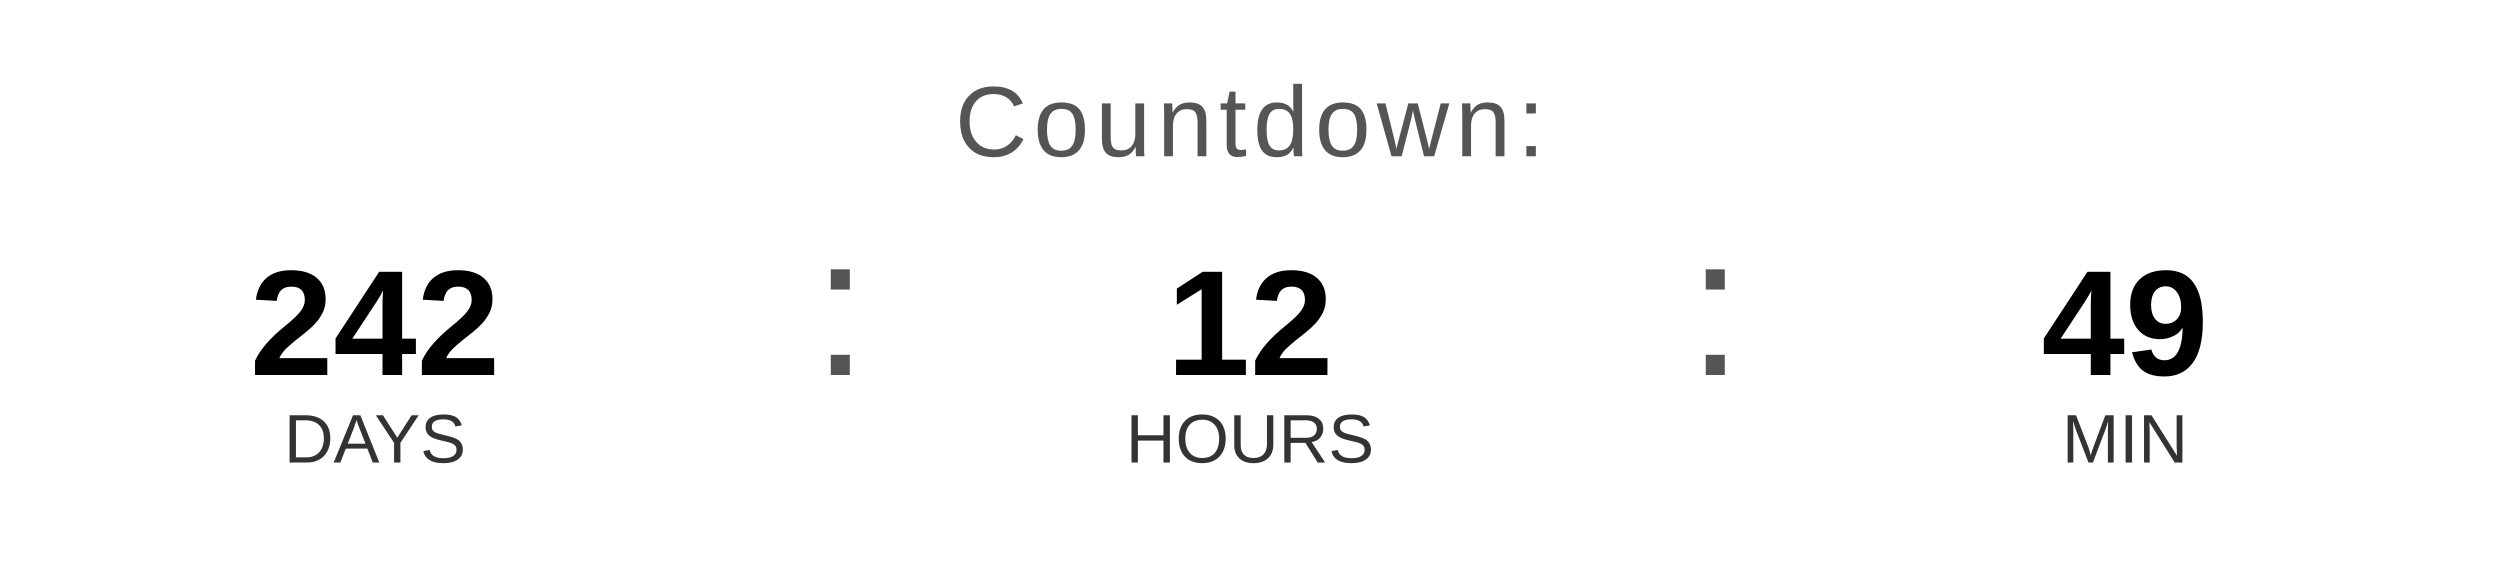
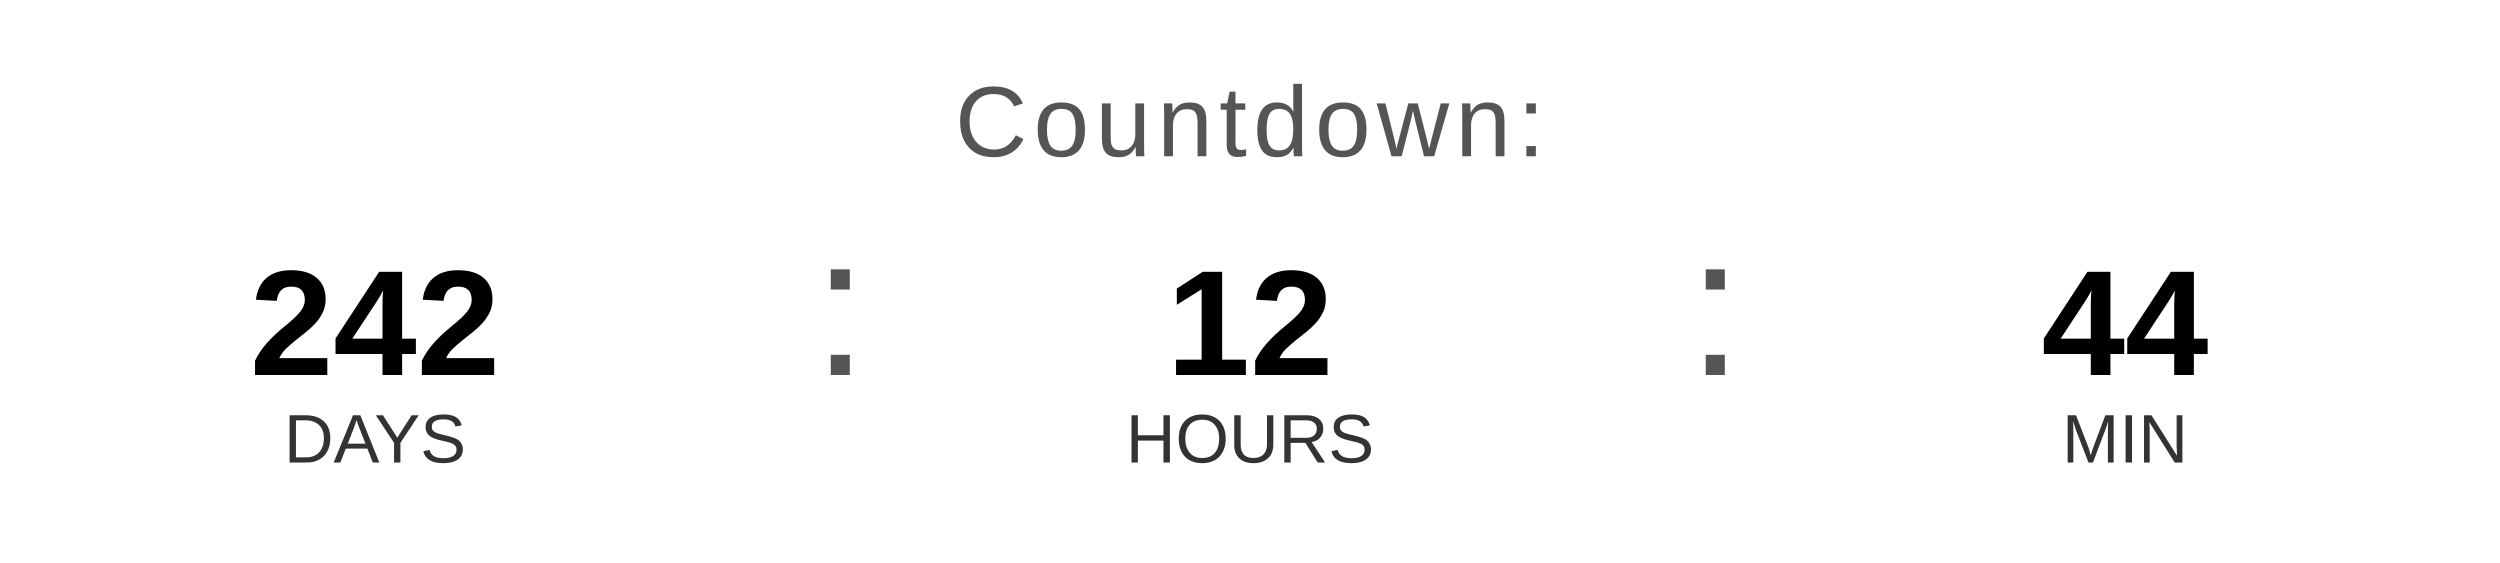
<svg xmlns="http://www.w3.org/2000/svg" width="400" height="90" viewBox="0 0 400 90">
  <text x="200" y="25" font-family="Arial, Helvetica, sans-serif" font-size="16" fill="#555555" text-anchor="middle" letter-spacing="1">
    Countdown:
  </text>
  <text x="60" y="60" font-family="Arial, Helvetica, sans-serif" font-size="24" font-weight="bold" fill="#000000" text-anchor="middle">242</text>
  <text x="60" y="74" font-family="Arial, Helvetica, sans-serif" font-size="11" fill="#333333" text-anchor="middle">DAYS</text>
  <text x="130" y="60" font-family="Arial, sans-serif" font-size="32" fill="#555555">:</text>
  <text x="200" y="60" font-family="Arial, Helvetica, sans-serif" font-size="24" font-weight="bold" fill="#000000" text-anchor="middle">12</text>
  <text x="200" y="74" font-family="Arial, Helvetica, sans-serif" font-size="11" fill="#333333" text-anchor="middle">HOURS</text>
  <text x="270" y="60" font-family="Arial, sans-serif" font-size="32" fill="#555555">:</text>
-   <text x="340" y="60" font-family="Arial, Helvetica, sans-serif" font-size="24" font-weight="bold" fill="#000000" text-anchor="middle">49</text>
+   <text x="340" y="60" font-family="Arial, Helvetica, sans-serif" font-size="24" font-weight="bold" fill="#000000" text-anchor="middle">44</text>
  <text x="340" y="74" font-family="Arial, Helvetica, sans-serif" font-size="11" fill="#333333" text-anchor="middle">MIN</text>
</svg>
